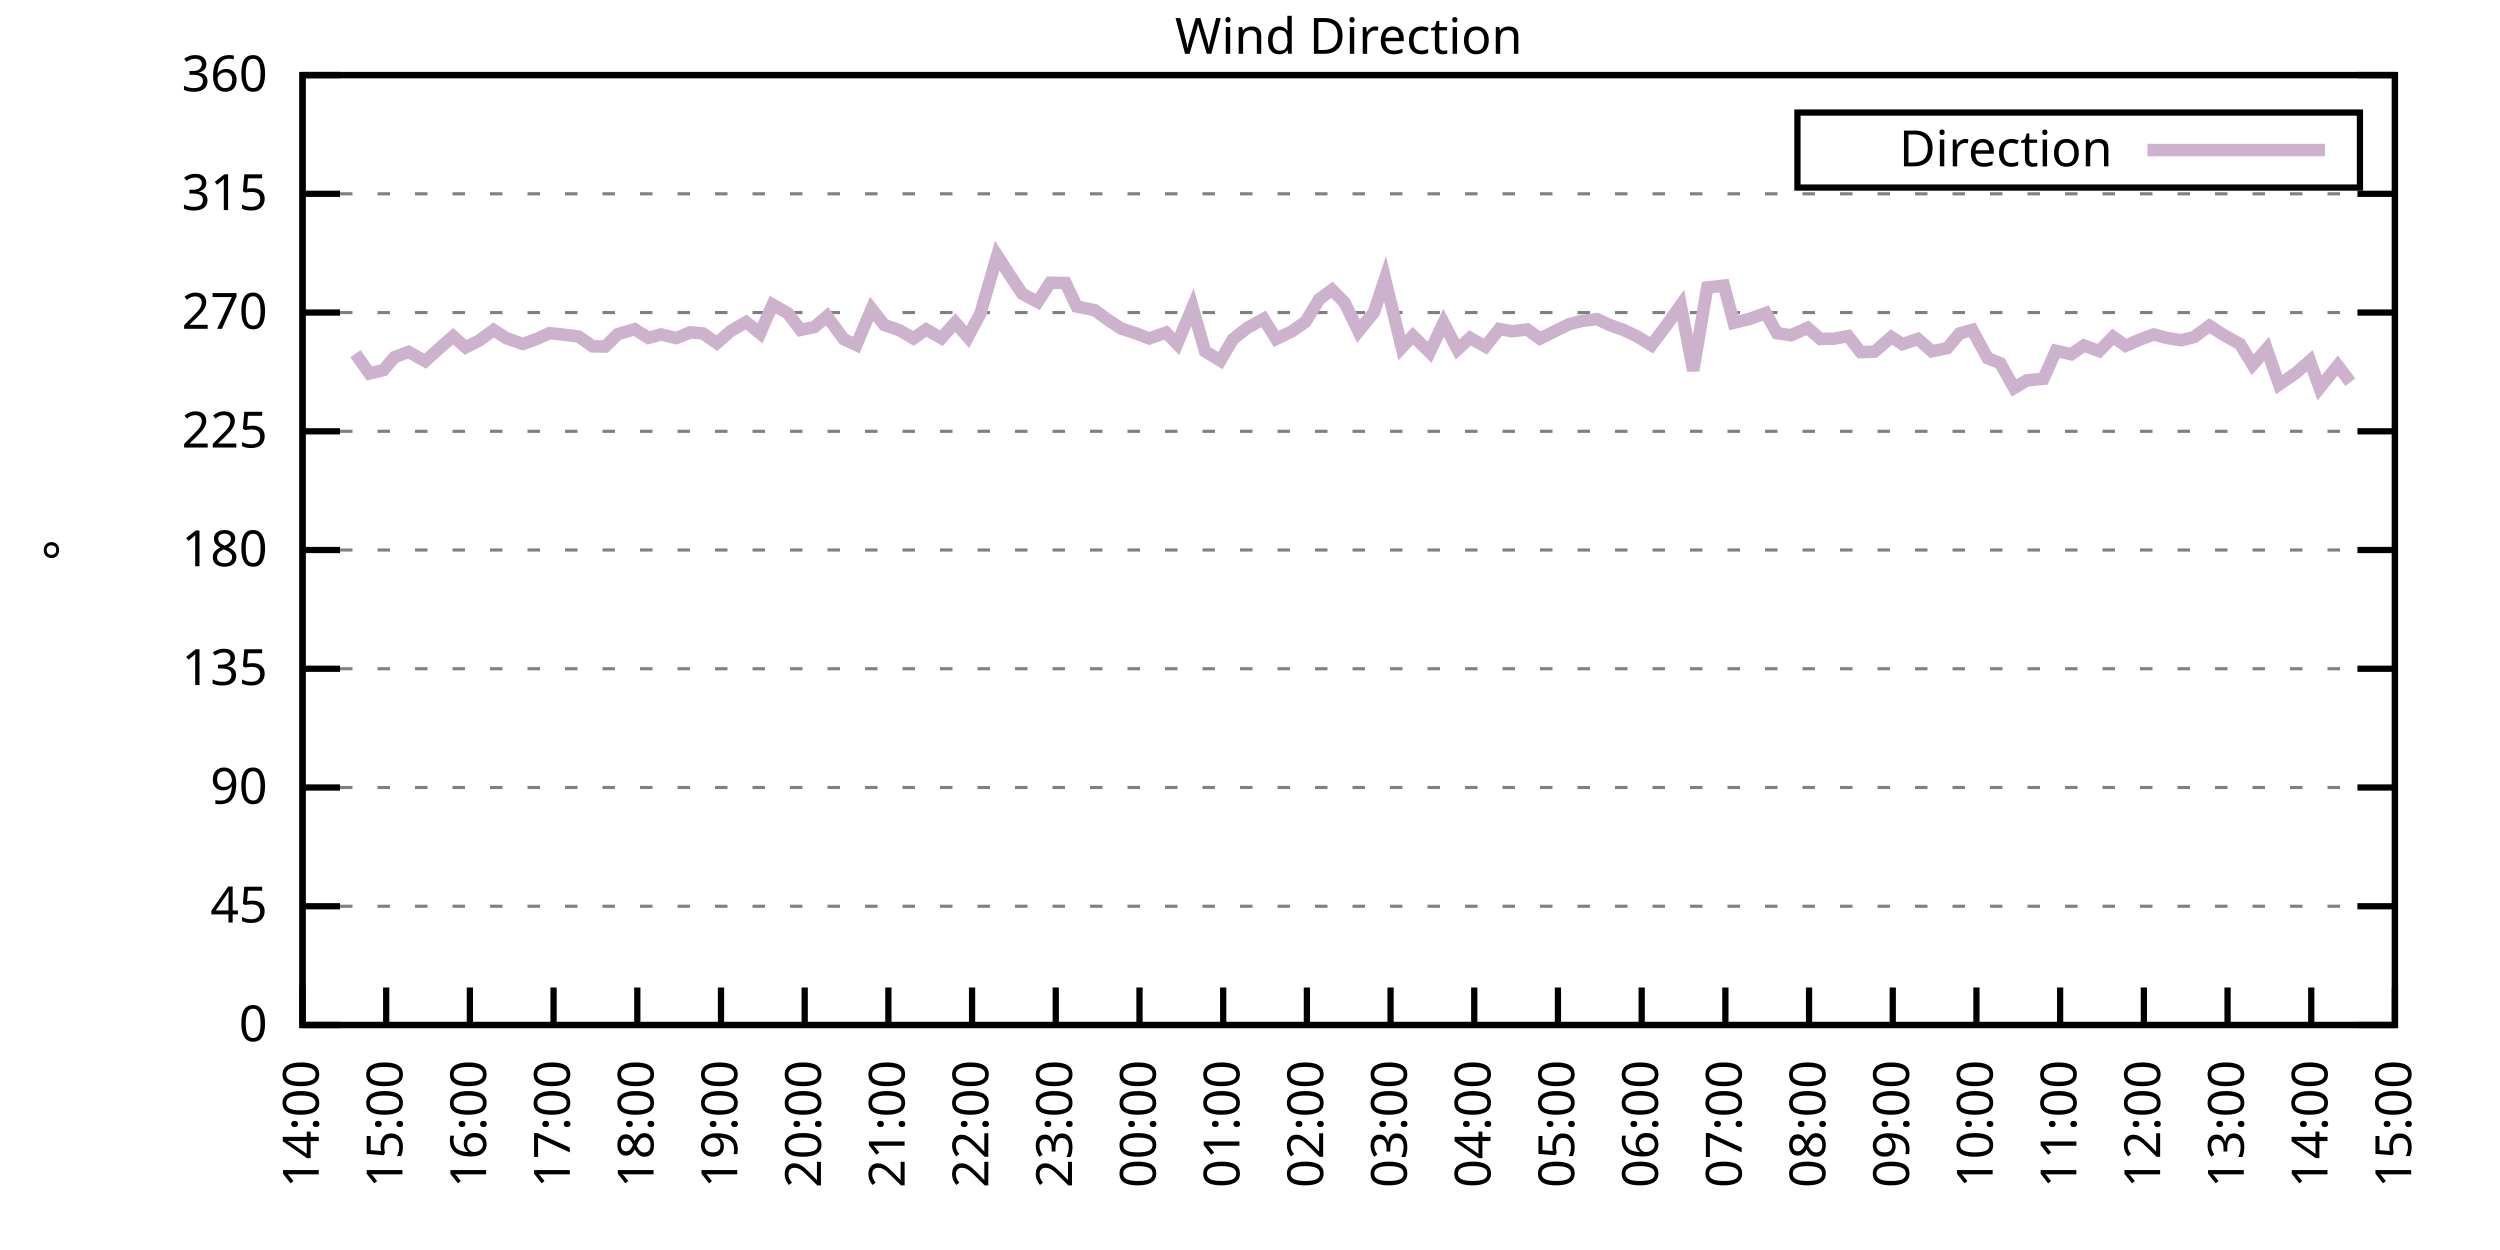
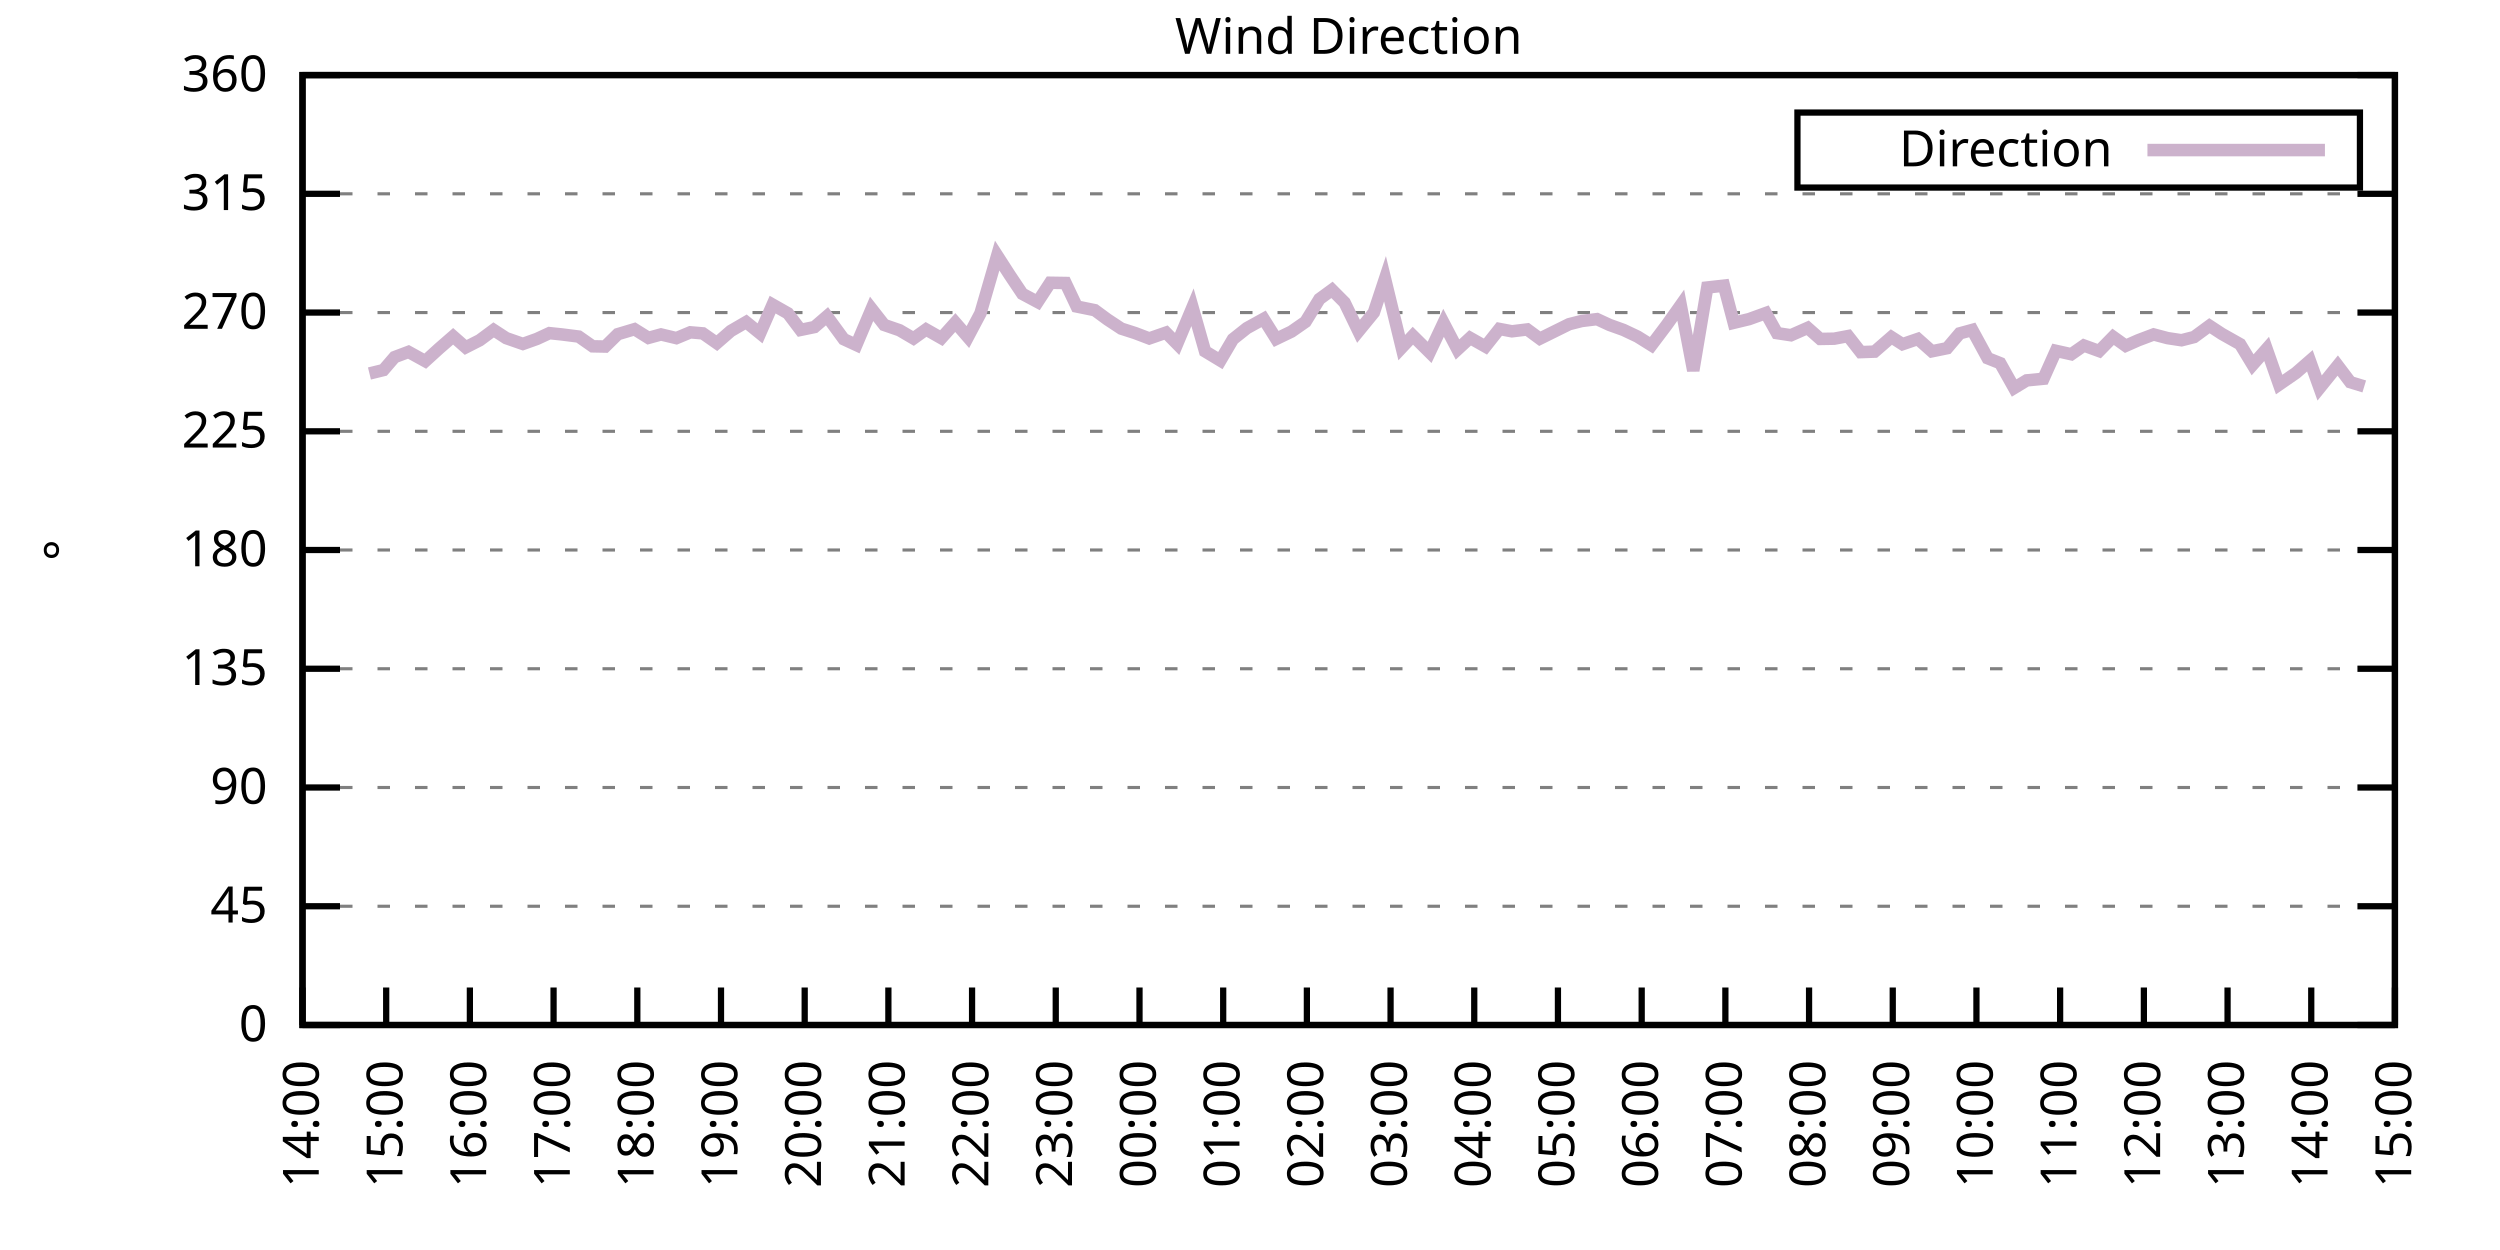
<svg xmlns="http://www.w3.org/2000/svg" xmlns:xlink="http://www.w3.org/1999/xlink" width="400" height="200" viewBox="0 0 400 200">
  <g id="gnuplot_canvas">
    <rect x="0" y="0" width="400" height="200" fill="none" />
    <defs>
      <circle id="gpDot" r="0.5" stroke-width="0.5" stroke="currentColor" />
      <path id="gpPt0" stroke-width="0.333" stroke="currentColor" d="M-1,0 h2 M0,-1 v2" />
      <path id="gpPt1" stroke-width="0.333" stroke="currentColor" d="M-1,-1 L1,1 M1,-1 L-1,1" />
      <path id="gpPt2" stroke-width="0.333" stroke="currentColor" d="M-1,0 L1,0 M0,-1 L0,1 M-1,-1 L1,1 M-1,1 L1,-1" />
      <rect id="gpPt3" stroke-width="0.333" stroke="currentColor" x="-1" y="-1" width="2" height="2" />
      <rect id="gpPt4" stroke-width="0.333" stroke="currentColor" fill="currentColor" x="-1" y="-1" width="2" height="2" />
      <circle id="gpPt5" stroke-width="0.333" stroke="currentColor" cx="0" cy="0" r="1" />
      <use xlink:href="#gpPt5" id="gpPt6" fill="currentColor" stroke="none" />
      <path id="gpPt7" stroke-width="0.333" stroke="currentColor" d="M0,-1.33 L-1.33,0.67 L1.33,0.67 z" />
      <use xlink:href="#gpPt7" id="gpPt8" fill="currentColor" stroke="none" />
      <use xlink:href="#gpPt7" id="gpPt9" stroke="currentColor" transform="rotate(180)" />
      <use xlink:href="#gpPt9" id="gpPt10" fill="currentColor" stroke="none" />
      <use xlink:href="#gpPt3" id="gpPt11" stroke="currentColor" transform="rotate(45)" />
      <use xlink:href="#gpPt11" id="gpPt12" fill="currentColor" stroke="none" />
      <path id="gpPt13" stroke-width="0.333" stroke="currentColor" d="M0,1.330 L1.265,0.411 L0.782,-1.067 L-0.782,-1.076 L-1.265,0.411 z" />
      <use xlink:href="#gpPt13" id="gpPt14" fill="currentColor" stroke="none" />
      <filter id="textbox" filterUnits="objectBoundingBox" x="0" y="0" height="1" width="1">
        <feFlood flood-color="white" flood-opacity="1" result="bgnd" />
        <feComposite in="SourceGraphic" in2="bgnd" operator="atop" />
      </filter>
      <filter id="greybox" filterUnits="objectBoundingBox" x="0" y="0" height="1" width="1">
        <feFlood flood-color="lightgrey" flood-opacity="1" result="grey" />
        <feComposite in="SourceGraphic" in2="grey" operator="atop" />
      </filter>
    </defs>
    <g fill="none" color="white" stroke="currentColor" stroke-width="1.00" stroke-linecap="butt" stroke-linejoin="miter">
</g>
    <g fill="none" color="black" stroke="currentColor" stroke-width="1.00" stroke-linecap="butt" stroke-linejoin="miter">
      <g stroke="none" shape-rendering="crispEdges">
        <polygon fill="rgb(255, 255, 255)" points="48.40,164.00 383.18,164.00 383.18,12.02 48.40,12.02 " />
      </g>
    </g>
    <g fill="none" color="black" stroke="currentColor" stroke-width="1.00" stroke-linecap="butt" stroke-linejoin="miter">
</g>
    <g fill="none" color="black" stroke="black" stroke-width="0.50" stroke-linecap="butt" stroke-linejoin="miter">
</g>
    <g fill="none" color="gray" stroke="currentColor" stroke-width="0.50" stroke-linecap="butt" stroke-linejoin="miter">
      <path stroke="gray" stroke-dasharray="2,4" class="gridline" d="M48.40,164.00 L383.19,164.00  " />
    </g>
    <g fill="none" color="gray" stroke="gray" stroke-width="1.00" stroke-linecap="butt" stroke-linejoin="miter">
</g>
    <g fill="none" color="black" stroke="currentColor" stroke-width="1.00" stroke-linecap="butt" stroke-linejoin="miter">
      <path stroke="black" d="M48.40,164.00 L54.40,164.00 M383.19,164.00 L377.19,164.00  " />
      <g transform="translate(42.80,166.60)" stroke="none" fill="black" font-family="Sans" font-size="8.00" text-anchor="end">
        <text>
          <tspan font-family="Sans"> 0</tspan>
        </text>
      </g>
    </g>
    <g fill="none" color="black" stroke="currentColor" stroke-width="1.00" stroke-linecap="butt" stroke-linejoin="miter">
</g>
    <g fill="none" color="black" stroke="black" stroke-width="0.50" stroke-linecap="butt" stroke-linejoin="miter">
</g>
    <g fill="none" color="gray" stroke="currentColor" stroke-width="0.50" stroke-linecap="butt" stroke-linejoin="miter">
      <path stroke="gray" stroke-dasharray="2,4" class="gridline" d="M48.40,145.00 L383.19,145.00  " />
    </g>
    <g fill="none" color="gray" stroke="gray" stroke-width="1.00" stroke-linecap="butt" stroke-linejoin="miter">
</g>
    <g fill="none" color="black" stroke="currentColor" stroke-width="1.00" stroke-linecap="butt" stroke-linejoin="miter">
      <path stroke="black" d="M48.40,145.00 L54.40,145.00 M383.19,145.00 L377.19,145.00  " />
      <g transform="translate(42.80,147.60)" stroke="none" fill="black" font-family="Sans" font-size="8.00" text-anchor="end">
        <text>
          <tspan font-family="Sans"> 45</tspan>
        </text>
      </g>
    </g>
    <g fill="none" color="black" stroke="currentColor" stroke-width="1.00" stroke-linecap="butt" stroke-linejoin="miter">
</g>
    <g fill="none" color="black" stroke="black" stroke-width="0.50" stroke-linecap="butt" stroke-linejoin="miter">
</g>
    <g fill="none" color="gray" stroke="currentColor" stroke-width="0.50" stroke-linecap="butt" stroke-linejoin="miter">
      <path stroke="gray" stroke-dasharray="2,4" class="gridline" d="M48.40,126.00 L383.19,126.00  " />
    </g>
    <g fill="none" color="gray" stroke="gray" stroke-width="1.00" stroke-linecap="butt" stroke-linejoin="miter">
</g>
    <g fill="none" color="black" stroke="currentColor" stroke-width="1.00" stroke-linecap="butt" stroke-linejoin="miter">
      <path stroke="black" d="M48.40,126.00 L54.40,126.00 M383.19,126.00 L377.19,126.00  " />
      <g transform="translate(42.80,128.60)" stroke="none" fill="black" font-family="Sans" font-size="8.00" text-anchor="end">
        <text>
          <tspan font-family="Sans"> 90</tspan>
        </text>
      </g>
    </g>
    <g fill="none" color="black" stroke="currentColor" stroke-width="1.00" stroke-linecap="butt" stroke-linejoin="miter">
</g>
    <g fill="none" color="black" stroke="black" stroke-width="0.50" stroke-linecap="butt" stroke-linejoin="miter">
</g>
    <g fill="none" color="gray" stroke="currentColor" stroke-width="0.50" stroke-linecap="butt" stroke-linejoin="miter">
      <path stroke="gray" stroke-dasharray="2,4" class="gridline" d="M48.40,107.00 L383.19,107.00  " />
    </g>
    <g fill="none" color="gray" stroke="gray" stroke-width="1.00" stroke-linecap="butt" stroke-linejoin="miter">
</g>
    <g fill="none" color="black" stroke="currentColor" stroke-width="1.00" stroke-linecap="butt" stroke-linejoin="miter">
      <path stroke="black" d="M48.40,107.00 L54.40,107.00 M383.19,107.00 L377.19,107.00  " />
      <g transform="translate(42.80,109.60)" stroke="none" fill="black" font-family="Sans" font-size="8.00" text-anchor="end">
        <text>
          <tspan font-family="Sans"> 135</tspan>
        </text>
      </g>
    </g>
    <g fill="none" color="black" stroke="currentColor" stroke-width="1.00" stroke-linecap="butt" stroke-linejoin="miter">
</g>
    <g fill="none" color="black" stroke="black" stroke-width="0.50" stroke-linecap="butt" stroke-linejoin="miter">
</g>
    <g fill="none" color="gray" stroke="currentColor" stroke-width="0.50" stroke-linecap="butt" stroke-linejoin="miter">
      <path stroke="gray" stroke-dasharray="2,4" class="gridline" d="M48.40,88.00 L383.19,88.00  " />
    </g>
    <g fill="none" color="gray" stroke="gray" stroke-width="1.00" stroke-linecap="butt" stroke-linejoin="miter">
</g>
    <g fill="none" color="black" stroke="currentColor" stroke-width="1.00" stroke-linecap="butt" stroke-linejoin="miter">
      <path stroke="black" d="M48.40,88.00 L54.40,88.00 M383.19,88.00 L377.19,88.00  " />
      <g transform="translate(42.80,90.60)" stroke="none" fill="black" font-family="Sans" font-size="8.00" text-anchor="end">
        <text>
          <tspan font-family="Sans"> 180</tspan>
        </text>
      </g>
    </g>
    <g fill="none" color="black" stroke="currentColor" stroke-width="1.00" stroke-linecap="butt" stroke-linejoin="miter">
</g>
    <g fill="none" color="black" stroke="black" stroke-width="0.50" stroke-linecap="butt" stroke-linejoin="miter">
</g>
    <g fill="none" color="gray" stroke="currentColor" stroke-width="0.50" stroke-linecap="butt" stroke-linejoin="miter">
      <path stroke="gray" stroke-dasharray="2,4" class="gridline" d="M48.40,69.01 L383.19,69.01  " />
    </g>
    <g fill="none" color="gray" stroke="gray" stroke-width="1.00" stroke-linecap="butt" stroke-linejoin="miter">
</g>
    <g fill="none" color="black" stroke="currentColor" stroke-width="1.00" stroke-linecap="butt" stroke-linejoin="miter">
      <path stroke="black" d="M48.40,69.01 L54.40,69.01 M383.19,69.01 L377.19,69.01  " />
      <g transform="translate(42.80,71.61)" stroke="none" fill="black" font-family="Sans" font-size="8.00" text-anchor="end">
        <text>
          <tspan font-family="Sans"> 225</tspan>
        </text>
      </g>
    </g>
    <g fill="none" color="black" stroke="currentColor" stroke-width="1.00" stroke-linecap="butt" stroke-linejoin="miter">
</g>
    <g fill="none" color="black" stroke="black" stroke-width="0.50" stroke-linecap="butt" stroke-linejoin="miter">
</g>
    <g fill="none" color="gray" stroke="currentColor" stroke-width="0.50" stroke-linecap="butt" stroke-linejoin="miter">
      <path stroke="gray" stroke-dasharray="2,4" class="gridline" d="M48.40,50.01 L383.19,50.01  " />
    </g>
    <g fill="none" color="gray" stroke="gray" stroke-width="1.00" stroke-linecap="butt" stroke-linejoin="miter">
</g>
    <g fill="none" color="black" stroke="currentColor" stroke-width="1.00" stroke-linecap="butt" stroke-linejoin="miter">
      <path stroke="black" d="M48.40,50.01 L54.40,50.01 M383.19,50.01 L377.19,50.01  " />
      <g transform="translate(42.80,52.61)" stroke="none" fill="black" font-family="Sans" font-size="8.00" text-anchor="end">
        <text>
          <tspan font-family="Sans"> 270</tspan>
        </text>
      </g>
    </g>
    <g fill="none" color="black" stroke="currentColor" stroke-width="1.00" stroke-linecap="butt" stroke-linejoin="miter">
</g>
    <g fill="none" color="black" stroke="black" stroke-width="0.50" stroke-linecap="butt" stroke-linejoin="miter">
</g>
    <g fill="none" color="gray" stroke="currentColor" stroke-width="0.50" stroke-linecap="butt" stroke-linejoin="miter">
      <path stroke="gray" stroke-dasharray="2,4" class="gridline" d="M48.40,31.01 L383.19,31.01  " />
    </g>
    <g fill="none" color="gray" stroke="gray" stroke-width="1.00" stroke-linecap="butt" stroke-linejoin="miter">
</g>
    <g fill="none" color="black" stroke="currentColor" stroke-width="1.00" stroke-linecap="butt" stroke-linejoin="miter">
      <path stroke="black" d="M48.40,31.01 L54.40,31.01 M383.19,31.01 L377.19,31.01  " />
      <g transform="translate(42.80,33.61)" stroke="none" fill="black" font-family="Sans" font-size="8.00" text-anchor="end">
        <text>
          <tspan font-family="Sans"> 315</tspan>
        </text>
      </g>
    </g>
    <g fill="none" color="black" stroke="currentColor" stroke-width="1.00" stroke-linecap="butt" stroke-linejoin="miter">
</g>
    <g fill="none" color="black" stroke="black" stroke-width="0.50" stroke-linecap="butt" stroke-linejoin="miter">
</g>
    <g fill="none" color="gray" stroke="currentColor" stroke-width="0.50" stroke-linecap="butt" stroke-linejoin="miter">
      <path stroke="gray" stroke-dasharray="2,4" class="gridline" d="M48.40,12.01 L383.19,12.01  " />
    </g>
    <g fill="none" color="gray" stroke="gray" stroke-width="1.00" stroke-linecap="butt" stroke-linejoin="miter">
</g>
    <g fill="none" color="black" stroke="currentColor" stroke-width="1.00" stroke-linecap="butt" stroke-linejoin="miter">
      <path stroke="black" d="M48.40,12.01 L54.40,12.01 M383.19,12.01 L377.19,12.01  " />
      <g transform="translate(42.80,14.61)" stroke="none" fill="black" font-family="Sans" font-size="8.00" text-anchor="end">
        <text>
          <tspan font-family="Sans"> 360</tspan>
        </text>
      </g>
    </g>
    <g fill="none" color="black" stroke="currentColor" stroke-width="1.00" stroke-linecap="butt" stroke-linejoin="miter">
      <path stroke="black" d="M48.40,164.00 L48.40,158.00  " />
      <g transform="translate(51.00,169.60) rotate(270.00)" stroke="none" fill="black" font-family="Sans" font-size="8.00" text-anchor="end">
        <text>
          <tspan font-family="Sans">14:00</tspan>
        </text>
      </g>
    </g>
    <g fill="none" color="black" stroke="currentColor" stroke-width="1.00" stroke-linecap="butt" stroke-linejoin="miter">
      <path stroke="black" d="M61.79,164.00 L61.79,158.00  " />
      <g transform="translate(64.39,169.60) rotate(270.00)" stroke="none" fill="black" font-family="Sans" font-size="8.00" text-anchor="end">
        <text>
          <tspan font-family="Sans">15:00</tspan>
        </text>
      </g>
    </g>
    <g fill="none" color="black" stroke="currentColor" stroke-width="1.00" stroke-linecap="butt" stroke-linejoin="miter">
      <path stroke="black" d="M75.18,164.00 L75.18,158.00  " />
      <g transform="translate(77.78,169.60) rotate(270.00)" stroke="none" fill="black" font-family="Sans" font-size="8.00" text-anchor="end">
        <text>
          <tspan font-family="Sans">16:00</tspan>
        </text>
      </g>
    </g>
    <g fill="none" color="black" stroke="currentColor" stroke-width="1.00" stroke-linecap="butt" stroke-linejoin="miter">
      <path stroke="black" d="M88.57,164.00 L88.57,158.00  " />
      <g transform="translate(91.17,169.60) rotate(270.00)" stroke="none" fill="black" font-family="Sans" font-size="8.00" text-anchor="end">
        <text>
          <tspan font-family="Sans">17:00</tspan>
        </text>
      </g>
    </g>
    <g fill="none" color="black" stroke="currentColor" stroke-width="1.00" stroke-linecap="butt" stroke-linejoin="miter">
      <path stroke="black" d="M101.97,164.00 L101.97,158.00  " />
      <g transform="translate(104.57,169.60) rotate(270.00)" stroke="none" fill="black" font-family="Sans" font-size="8.00" text-anchor="end">
        <text>
          <tspan font-family="Sans">18:00</tspan>
        </text>
      </g>
    </g>
    <g fill="none" color="black" stroke="currentColor" stroke-width="1.00" stroke-linecap="butt" stroke-linejoin="miter">
      <path stroke="black" d="M115.36,164.00 L115.36,158.00  " />
      <g transform="translate(117.96,169.60) rotate(270.00)" stroke="none" fill="black" font-family="Sans" font-size="8.00" text-anchor="end">
        <text>
          <tspan font-family="Sans">19:00</tspan>
        </text>
      </g>
    </g>
    <g fill="none" color="black" stroke="currentColor" stroke-width="1.00" stroke-linecap="butt" stroke-linejoin="miter">
      <path stroke="black" d="M128.75,164.00 L128.75,158.00  " />
      <g transform="translate(131.35,169.60) rotate(270.00)" stroke="none" fill="black" font-family="Sans" font-size="8.00" text-anchor="end">
        <text>
          <tspan font-family="Sans">20:00</tspan>
        </text>
      </g>
    </g>
    <g fill="none" color="black" stroke="currentColor" stroke-width="1.00" stroke-linecap="butt" stroke-linejoin="miter">
      <path stroke="black" d="M142.14,164.00 L142.14,158.00  " />
      <g transform="translate(144.74,169.60) rotate(270.00)" stroke="none" fill="black" font-family="Sans" font-size="8.00" text-anchor="end">
        <text>
          <tspan font-family="Sans">21:00</tspan>
        </text>
      </g>
    </g>
    <g fill="none" color="black" stroke="currentColor" stroke-width="1.00" stroke-linecap="butt" stroke-linejoin="miter">
      <path stroke="black" d="M155.53,164.00 L155.53,158.00  " />
      <g transform="translate(158.13,169.60) rotate(270.00)" stroke="none" fill="black" font-family="Sans" font-size="8.00" text-anchor="end">
        <text>
          <tspan font-family="Sans">22:00</tspan>
        </text>
      </g>
    </g>
    <g fill="none" color="black" stroke="currentColor" stroke-width="1.00" stroke-linecap="butt" stroke-linejoin="miter">
      <path stroke="black" d="M168.92,164.00 L168.92,158.00  " />
      <g transform="translate(171.52,169.60) rotate(270.00)" stroke="none" fill="black" font-family="Sans" font-size="8.00" text-anchor="end">
        <text>
          <tspan font-family="Sans">23:00</tspan>
        </text>
      </g>
    </g>
    <g fill="none" color="black" stroke="currentColor" stroke-width="1.00" stroke-linecap="butt" stroke-linejoin="miter">
      <path stroke="black" d="M182.32,164.00 L182.32,158.00  " />
      <g transform="translate(184.92,169.60) rotate(270.00)" stroke="none" fill="black" font-family="Sans" font-size="8.00" text-anchor="end">
        <text>
          <tspan font-family="Sans">00:00</tspan>
        </text>
      </g>
    </g>
    <g fill="none" color="black" stroke="currentColor" stroke-width="1.00" stroke-linecap="butt" stroke-linejoin="miter">
      <path stroke="black" d="M195.71,164.00 L195.71,158.00  " />
      <g transform="translate(198.31,169.60) rotate(270.00)" stroke="none" fill="black" font-family="Sans" font-size="8.00" text-anchor="end">
        <text>
          <tspan font-family="Sans">01:00</tspan>
        </text>
      </g>
    </g>
    <g fill="none" color="black" stroke="currentColor" stroke-width="1.00" stroke-linecap="butt" stroke-linejoin="miter">
      <path stroke="black" d="M209.10,164.00 L209.10,158.00  " />
      <g transform="translate(211.70,169.60) rotate(270.00)" stroke="none" fill="black" font-family="Sans" font-size="8.00" text-anchor="end">
        <text>
          <tspan font-family="Sans">02:00</tspan>
        </text>
      </g>
    </g>
    <g fill="none" color="black" stroke="currentColor" stroke-width="1.00" stroke-linecap="butt" stroke-linejoin="miter">
      <path stroke="black" d="M222.49,164.00 L222.49,158.00  " />
      <g transform="translate(225.09,169.60) rotate(270.00)" stroke="none" fill="black" font-family="Sans" font-size="8.00" text-anchor="end">
        <text>
          <tspan font-family="Sans">03:00</tspan>
        </text>
      </g>
    </g>
    <g fill="none" color="black" stroke="currentColor" stroke-width="1.00" stroke-linecap="butt" stroke-linejoin="miter">
      <path stroke="black" d="M235.88,164.00 L235.88,158.00  " />
      <g transform="translate(238.48,169.60) rotate(270.00)" stroke="none" fill="black" font-family="Sans" font-size="8.00" text-anchor="end">
        <text>
          <tspan font-family="Sans">04:00</tspan>
        </text>
      </g>
    </g>
    <g fill="none" color="black" stroke="currentColor" stroke-width="1.00" stroke-linecap="butt" stroke-linejoin="miter">
      <path stroke="black" d="M249.27,164.00 L249.27,158.00  " />
      <g transform="translate(251.87,169.60) rotate(270.00)" stroke="none" fill="black" font-family="Sans" font-size="8.00" text-anchor="end">
        <text>
          <tspan font-family="Sans">05:00</tspan>
        </text>
      </g>
    </g>
    <g fill="none" color="black" stroke="currentColor" stroke-width="1.00" stroke-linecap="butt" stroke-linejoin="miter">
      <path stroke="black" d="M262.67,164.00 L262.67,158.00  " />
      <g transform="translate(265.27,169.60) rotate(270.00)" stroke="none" fill="black" font-family="Sans" font-size="8.00" text-anchor="end">
        <text>
          <tspan font-family="Sans">06:00</tspan>
        </text>
      </g>
    </g>
    <g fill="none" color="black" stroke="currentColor" stroke-width="1.00" stroke-linecap="butt" stroke-linejoin="miter">
      <path stroke="black" d="M276.06,164.00 L276.06,158.00  " />
      <g transform="translate(278.66,169.60) rotate(270.00)" stroke="none" fill="black" font-family="Sans" font-size="8.00" text-anchor="end">
        <text>
          <tspan font-family="Sans">07:00</tspan>
        </text>
      </g>
    </g>
    <g fill="none" color="black" stroke="currentColor" stroke-width="1.00" stroke-linecap="butt" stroke-linejoin="miter">
      <path stroke="black" d="M289.45,164.00 L289.45,158.00  " />
      <g transform="translate(292.05,169.60) rotate(270.00)" stroke="none" fill="black" font-family="Sans" font-size="8.00" text-anchor="end">
        <text>
          <tspan font-family="Sans">08:00</tspan>
        </text>
      </g>
    </g>
    <g fill="none" color="black" stroke="currentColor" stroke-width="1.00" stroke-linecap="butt" stroke-linejoin="miter">
      <path stroke="black" d="M302.84,164.00 L302.84,158.00  " />
      <g transform="translate(305.44,169.60) rotate(270.00)" stroke="none" fill="black" font-family="Sans" font-size="8.00" text-anchor="end">
        <text>
          <tspan font-family="Sans">09:00</tspan>
        </text>
      </g>
    </g>
    <g fill="none" color="black" stroke="currentColor" stroke-width="1.00" stroke-linecap="butt" stroke-linejoin="miter">
      <path stroke="black" d="M316.23,164.00 L316.23,158.00  " />
      <g transform="translate(318.83,169.60) rotate(270.00)" stroke="none" fill="black" font-family="Sans" font-size="8.00" text-anchor="end">
        <text>
          <tspan font-family="Sans">10:00</tspan>
        </text>
      </g>
    </g>
    <g fill="none" color="black" stroke="currentColor" stroke-width="1.00" stroke-linecap="butt" stroke-linejoin="miter">
      <path stroke="black" d="M329.62,164.00 L329.62,158.00  " />
      <g transform="translate(332.22,169.60) rotate(270.00)" stroke="none" fill="black" font-family="Sans" font-size="8.00" text-anchor="end">
        <text>
          <tspan font-family="Sans">11:00</tspan>
        </text>
      </g>
    </g>
    <g fill="none" color="black" stroke="currentColor" stroke-width="1.00" stroke-linecap="butt" stroke-linejoin="miter">
      <path stroke="black" d="M343.02,164.00 L343.02,158.00  " />
      <g transform="translate(345.62,169.60) rotate(270.00)" stroke="none" fill="black" font-family="Sans" font-size="8.00" text-anchor="end">
        <text>
          <tspan font-family="Sans">12:00</tspan>
        </text>
      </g>
    </g>
    <g fill="none" color="black" stroke="currentColor" stroke-width="1.00" stroke-linecap="butt" stroke-linejoin="miter">
      <path stroke="black" d="M356.41,164.00 L356.41,158.00  " />
      <g transform="translate(359.01,169.60) rotate(270.00)" stroke="none" fill="black" font-family="Sans" font-size="8.00" text-anchor="end">
        <text>
          <tspan font-family="Sans">13:00</tspan>
        </text>
      </g>
    </g>
    <g fill="none" color="black" stroke="currentColor" stroke-width="1.00" stroke-linecap="butt" stroke-linejoin="miter">
      <path stroke="black" d="M369.80,164.00 L369.80,158.00  " />
      <g transform="translate(372.40,169.60) rotate(270.00)" stroke="none" fill="black" font-family="Sans" font-size="8.00" text-anchor="end">
        <text>
          <tspan font-family="Sans">14:00</tspan>
        </text>
      </g>
    </g>
    <g fill="none" color="black" stroke="currentColor" stroke-width="1.00" stroke-linecap="butt" stroke-linejoin="miter">
      <path stroke="black" d="M383.19,164.00 L383.19,158.00  " />
      <g transform="translate(385.79,169.60) rotate(270.00)" stroke="none" fill="black" font-family="Sans" font-size="8.00" text-anchor="end">
        <text>
          <tspan font-family="Sans">15:00</tspan>
        </text>
      </g>
    </g>
    <g fill="none" color="black" stroke="currentColor" stroke-width="1.00" stroke-linecap="butt" stroke-linejoin="miter">
</g>
    <g fill="none" color="black" stroke="currentColor" stroke-width="1.00" stroke-linecap="butt" stroke-linejoin="miter">
      <path stroke="black" d="M48.40,12.01 L48.40,164.00 L383.19,164.00 L383.19,12.01 L48.40,12.01 Z  " />
    </g>
    <g fill="none" color="black" stroke="currentColor" stroke-width="1.00" stroke-linecap="butt" stroke-linejoin="miter">
</g>
    <g fill="none" color="black" stroke="currentColor" stroke-width="1.00" stroke-linecap="butt" stroke-linejoin="miter">
      <path stroke="black" d="M287.59,30.01 L287.59,18.01 L377.59,18.01 L377.59,30.01 L287.59,30.01 Z  " />
    </g>
    <g id="Wind_direction_plot_1">
      <g fill="none" color="white" stroke="black" stroke-width="2.00" stroke-linecap="butt" stroke-linejoin="miter">
</g>
      <g fill="none" color="black" stroke="currentColor" stroke-width="2.00" stroke-linecap="butt" stroke-linejoin="miter">
        <g transform="translate(337.99,26.61)" stroke="none" fill="black" font-family="Sans" font-size="8.00" text-anchor="end">
          <text>
            <tspan font-family="Sans">Direction</tspan>
          </text>
        </g>
      </g>
      <g fill="none" color="black" stroke="currentColor" stroke-width="2.00" stroke-linecap="butt" stroke-linejoin="miter">
-         <path stroke="rgb(204, 178, 204)" d="M343.59,24.01 L371.99,24.01 M56.88,56.59 L59.11,59.76 L61.35,59.21 L63.13,57.14 L65.36,56.30 L68.04,57.78   L70.27,55.75 L72.50,53.81 L74.51,55.58 L76.75,54.44 L78.98,52.79 L80.99,54.10 L83.66,55.03 L85.90,54.23   L87.91,53.30 L89.91,53.51 L92.59,53.85 L94.82,55.41 L96.83,55.45 L98.84,53.47 L101.52,52.67 L103.75,54.06   L105.76,53.51 L108.22,54.10 L110.45,53.17 L112.46,53.34 L114.69,54.90 L116.92,52.96 L119.38,51.53 L121.61,53.34   L123.62,48.74 L126.07,50.13 L128.08,52.79 L130.31,52.33 L132.32,50.60 L135.00,54.27 L137.01,55.20 L139.46,49.42   L141.47,51.99 L143.93,52.84 L146.16,54.15 L148.17,52.71 L150.62,54.10 L152.85,51.61 L154.86,53.93 L156.87,50.13   L159.55,40.89 L161.56,44.01 L163.57,47.01 L166.02,48.32 L168.03,45.24 L170.49,45.28 L172.27,49.04 L175.17,49.63   L177.18,51.11 L179.41,52.58 L181.65,53.30 L183.88,54.15 L186.56,53.22 L188.34,55.03 L190.80,49.16 L192.81,56.21   L195.26,57.69 L197.27,54.27 L199.50,52.50 L202.18,51.02 L204.19,54.23 L206.64,53.05 L208.88,51.49 L211.11,47.85   L213.12,46.38 L215.13,48.40 L217.36,53.01 L219.81,50.01 L221.60,44.60 L224.28,55.62 L226.06,53.72 L228.74,56.38   L230.97,51.65 L233.20,55.92 L235.21,54.06 L237.67,55.45 L239.90,52.63 L241.91,53.01 L244.36,52.71 L246.37,54.19   L251.06,51.87 L253.07,51.36 L255.52,51.06 L257.53,51.99 L259.76,52.79 L262.00,53.85 L264.23,55.24 L266.68,51.99   L268.92,48.83 L270.92,59.30 L273.16,46.00 L275.83,45.70 L277.40,51.65 L279.85,51.06 L282.53,50.09 L284.32,53.30   L286.55,53.64 L289.23,52.46 L291.23,54.23 L293.47,54.19 L295.70,53.77 L297.71,56.34 L299.94,56.26 L302.62,53.93   L304.40,55.07 L306.86,54.23 L309.09,56.21 L311.54,55.71 L313.55,53.34 L315.56,52.79 L318.02,57.31 L320.03,58.11   L322.26,62.08 L324.27,60.86 L326.95,60.60 L328.95,56.13 L331.41,56.68 L333.42,55.28 L335.87,56.17 L338.10,53.89   L340.11,55.33 L342.12,54.44 L344.58,53.51 L346.81,54.10 L349.04,54.44 L351.05,53.93 L353.51,52.12 L355.51,53.43   L358.42,55.07 L360.42,58.37 L362.66,55.83 L364.66,61.53 L367.34,59.68 L369.58,57.73 L371.14,62.08 L374.04,58.49   L376.05,61.15  " />
+         <path stroke="rgb(204, 178, 204)" d="M343.59,24.01 L371.99,24.01 M59.11,59.76 L61.35,59.21 L63.13,57.14 L65.36,56.30 L68.04,57.78 L70.27,55.75   L72.50,53.81 L74.51,55.58 L76.75,54.44 L78.98,52.79 L80.99,54.10 L83.66,55.03 L85.90,54.23 L87.91,53.30   L89.91,53.51 L92.59,53.85 L94.82,55.41 L96.83,55.45 L98.84,53.47 L101.52,52.67 L103.75,54.06 L105.76,53.51   L108.22,54.10 L110.45,53.17 L112.46,53.34 L114.69,54.90 L116.92,52.96 L119.38,51.53 L121.61,53.34 L123.62,48.74   L126.07,50.13 L128.08,52.79 L130.31,52.33 L132.32,50.60 L135.00,54.27 L137.01,55.20 L139.46,49.42 L141.47,51.99   L143.93,52.84 L146.16,54.15 L148.17,52.71 L150.62,54.10 L152.85,51.61 L154.86,53.93 L156.87,50.13 L159.55,40.89   L161.56,44.01 L163.57,47.01 L166.02,48.32 L168.03,45.24 L170.49,45.28 L172.27,49.04 L175.17,49.63 L177.18,51.11   L179.41,52.58 L181.65,53.30 L183.88,54.15 L186.56,53.22 L188.34,55.03 L190.80,49.16 L192.81,56.21 L195.26,57.69   L197.27,54.27 L199.50,52.50 L202.18,51.02 L204.19,54.23 L206.64,53.05 L208.88,51.49 L211.11,47.85 L213.12,46.38   L215.13,48.40 L217.36,53.01 L219.81,50.01 L221.60,44.60 L224.28,55.62 L226.06,53.72 L228.74,56.38 L230.97,51.65   L233.20,55.92 L235.21,54.06 L237.67,55.45 L239.90,52.63 L241.91,53.01 L244.36,52.71 L246.37,54.19 L251.06,51.87   L253.07,51.36 L255.52,51.06 L257.53,51.99 L259.76,52.79 L262.00,53.85 L264.23,55.24 L266.68,51.99 L268.92,48.83   L270.92,59.30 L273.16,46.00 L275.83,45.70 L277.40,51.65 L279.85,51.06 L282.53,50.09 L284.32,53.30 L286.55,53.64   L289.23,52.46 L291.23,54.23 L293.47,54.19 L295.70,53.77 L297.71,56.34 L299.94,56.26 L302.62,53.93 L304.40,55.07   L306.86,54.23 L309.09,56.21 L311.54,55.71 L313.55,53.34 L315.56,52.79 L318.02,57.31 L320.03,58.11 L322.26,62.08   L324.27,60.86 L326.95,60.60 L328.95,56.13 L331.41,56.68 L333.42,55.28 L335.87,56.17 L338.10,53.89 L340.11,55.33   L342.12,54.44 L344.58,53.51 L346.81,54.10 L349.04,54.44 L351.05,53.93 L353.51,52.12 L355.51,53.43 L358.42,55.07   L360.42,58.37 L362.66,55.83 L364.66,61.53 L367.34,59.68 L369.58,57.73 L371.14,62.08 L374.04,58.49 L376.05,61.15   L378.28,61.83  " />
      </g>
    </g>
    <g fill="none" color="black" stroke="currentColor" stroke-width="2.00" stroke-linecap="butt" stroke-linejoin="miter">
</g>
    <g fill="none" color="black" stroke="black" stroke-width="1.00" stroke-linecap="butt" stroke-linejoin="miter">
</g>
    <g fill="none" color="black" stroke="currentColor" stroke-width="1.00" stroke-linecap="butt" stroke-linejoin="miter">
      <path stroke="black" d="M48.40,12.01 L48.40,164.00 L383.19,164.00 L383.19,12.01 L48.40,12.01 Z  " />
      <g transform="translate(12.80,88.01) rotate(270.00)" stroke="none" fill="black" font-family="Sans" font-size="8.00" text-anchor="middle">
        <text>
          <tspan font-family="Sans">°</tspan>
        </text>
      </g>
    </g>
    <g fill="none" color="black" stroke="currentColor" stroke-width="1.00" stroke-linecap="butt" stroke-linejoin="miter">
</g>
    <g fill="none" color="black" stroke="currentColor" stroke-width="1.00" stroke-linecap="butt" stroke-linejoin="miter">
      <g transform="translate(215.79,8.61)" stroke="none" fill="black" font-family="Sans" font-size="8.00" text-anchor="middle">
        <text>
          <tspan font-family="Sans">Wind Direction</tspan>
        </text>
      </g>
    </g>
    <g fill="none" color="black" stroke="currentColor" stroke-width="1.00" stroke-linecap="butt" stroke-linejoin="miter">
</g>
  </g>
</svg>
